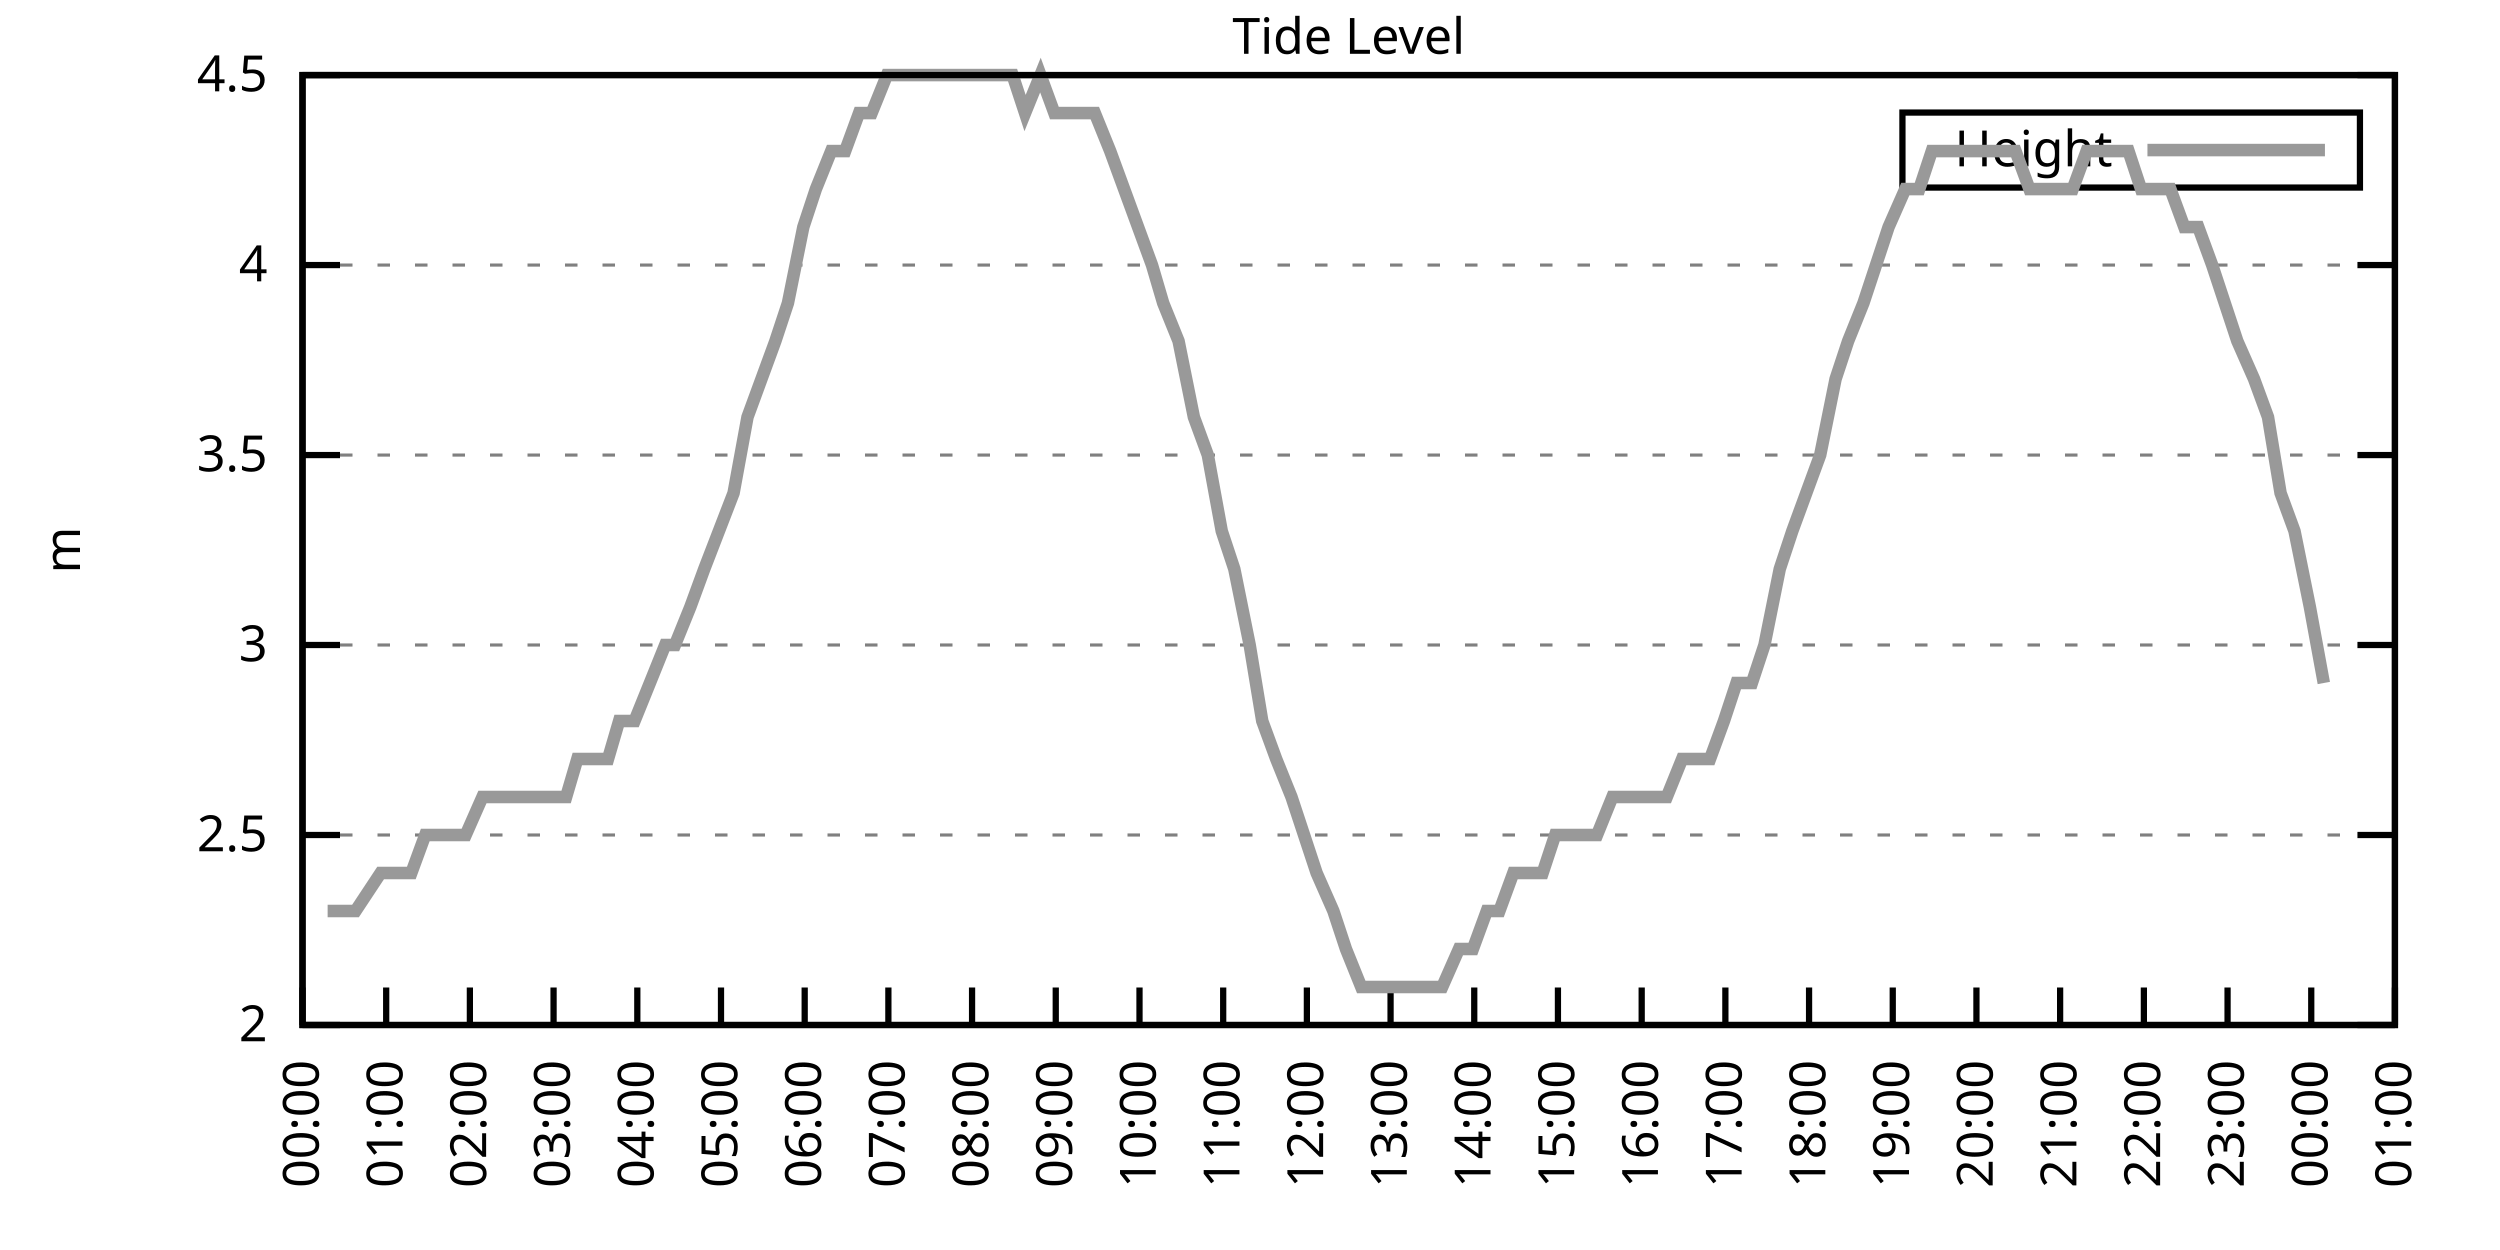
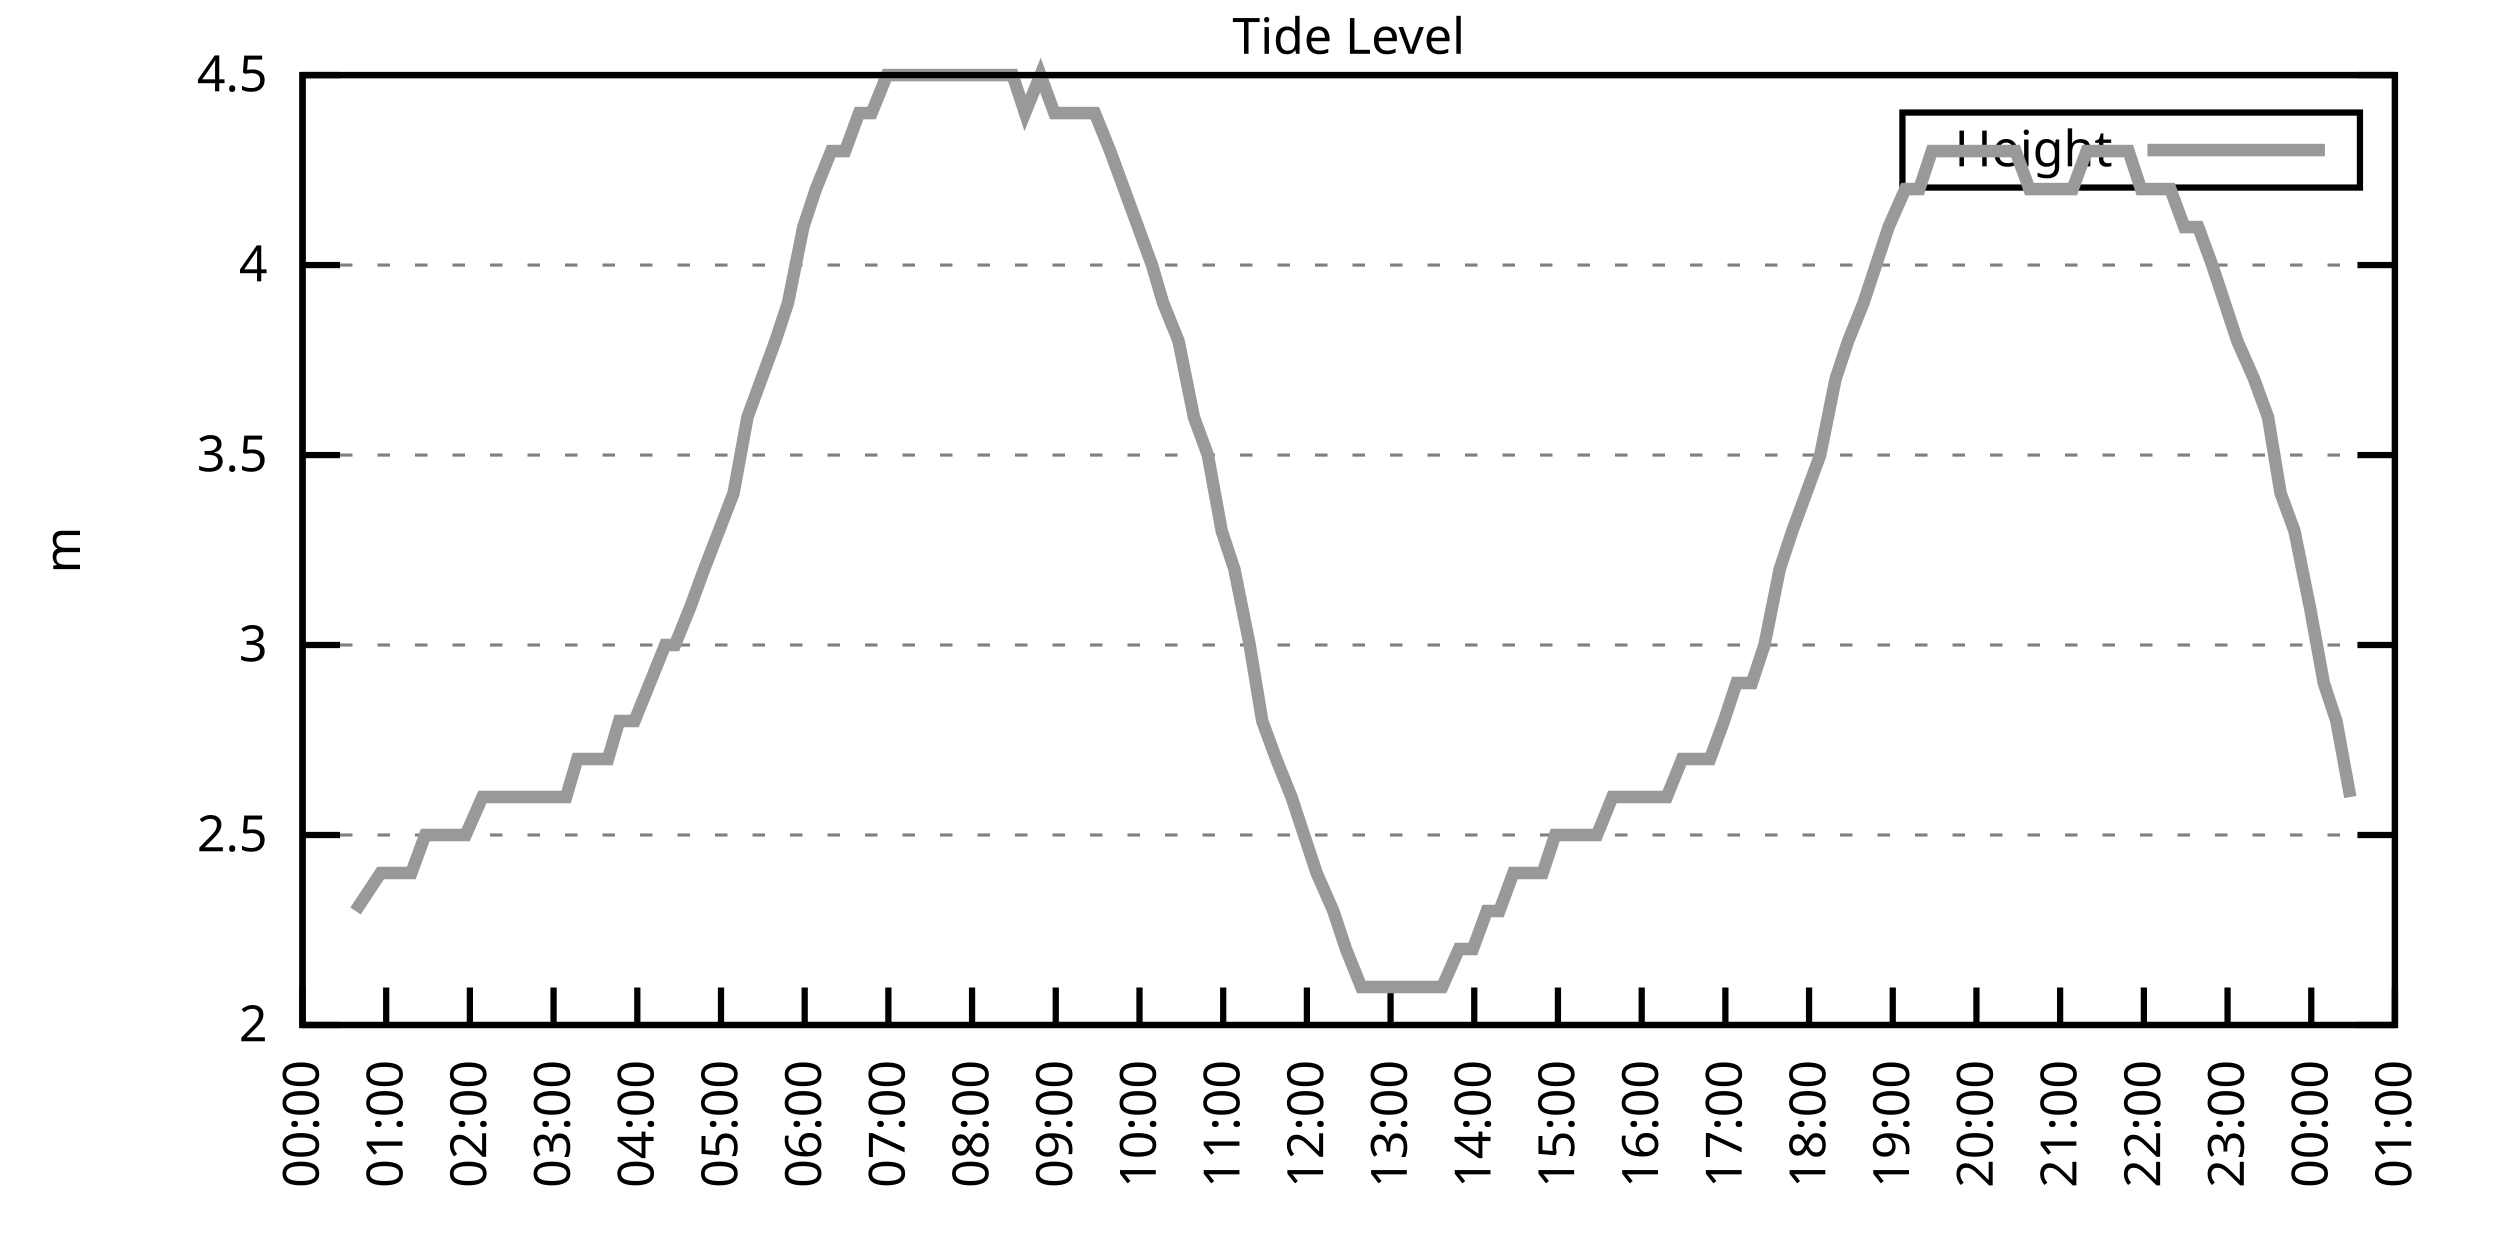
<svg xmlns="http://www.w3.org/2000/svg" xmlns:xlink="http://www.w3.org/1999/xlink" width="400" height="200" viewBox="0 0 400 200">
  <g id="gnuplot_canvas">
    <rect x="0" y="0" width="400" height="200" fill="none" />
    <defs>
      <circle id="gpDot" r="0.5" stroke-width="0.5" stroke="currentColor" />
      <path id="gpPt0" stroke-width="0.333" stroke="currentColor" d="M-1,0 h2 M0,-1 v2" />
      <path id="gpPt1" stroke-width="0.333" stroke="currentColor" d="M-1,-1 L1,1 M1,-1 L-1,1" />
      <path id="gpPt2" stroke-width="0.333" stroke="currentColor" d="M-1,0 L1,0 M0,-1 L0,1 M-1,-1 L1,1 M-1,1 L1,-1" />
      <rect id="gpPt3" stroke-width="0.333" stroke="currentColor" x="-1" y="-1" width="2" height="2" />
      <rect id="gpPt4" stroke-width="0.333" stroke="currentColor" fill="currentColor" x="-1" y="-1" width="2" height="2" />
      <circle id="gpPt5" stroke-width="0.333" stroke="currentColor" cx="0" cy="0" r="1" />
      <use xlink:href="#gpPt5" id="gpPt6" fill="currentColor" stroke="none" />
      <path id="gpPt7" stroke-width="0.333" stroke="currentColor" d="M0,-1.33 L-1.33,0.67 L1.33,0.67 z" />
      <use xlink:href="#gpPt7" id="gpPt8" fill="currentColor" stroke="none" />
      <use xlink:href="#gpPt7" id="gpPt9" stroke="currentColor" transform="rotate(180)" />
      <use xlink:href="#gpPt9" id="gpPt10" fill="currentColor" stroke="none" />
      <use xlink:href="#gpPt3" id="gpPt11" stroke="currentColor" transform="rotate(45)" />
      <use xlink:href="#gpPt11" id="gpPt12" fill="currentColor" stroke="none" />
      <path id="gpPt13" stroke-width="0.333" stroke="currentColor" d="M0,1.330 L1.265,0.411 L0.782,-1.067 L-0.782,-1.076 L-1.265,0.411 z" />
      <use xlink:href="#gpPt13" id="gpPt14" fill="currentColor" stroke="none" />
      <filter id="textbox" filterUnits="objectBoundingBox" x="0" y="0" height="1" width="1">
        <feFlood flood-color="white" flood-opacity="1" result="bgnd" />
        <feComposite in="SourceGraphic" in2="bgnd" operator="atop" />
      </filter>
      <filter id="greybox" filterUnits="objectBoundingBox" x="0" y="0" height="1" width="1">
        <feFlood flood-color="lightgrey" flood-opacity="1" result="grey" />
        <feComposite in="SourceGraphic" in2="grey" operator="atop" />
      </filter>
    </defs>
    <g fill="none" color="white" stroke="currentColor" stroke-width="1.00" stroke-linecap="butt" stroke-linejoin="miter">
</g>
    <g fill="none" color="black" stroke="currentColor" stroke-width="1.00" stroke-linecap="butt" stroke-linejoin="miter">
      <g stroke="none" shape-rendering="crispEdges">
        <polygon fill="rgb(255, 255, 255)" points="48.40,164.00 383.18,164.00 383.18,12.02 48.40,12.02 " />
      </g>
    </g>
    <g fill="none" color="black" stroke="currentColor" stroke-width="1.00" stroke-linecap="butt" stroke-linejoin="miter">
</g>
    <g fill="none" color="black" stroke="black" stroke-width="0.50" stroke-linecap="butt" stroke-linejoin="miter">
</g>
    <g fill="none" color="gray" stroke="currentColor" stroke-width="0.50" stroke-linecap="butt" stroke-linejoin="miter">
      <path stroke="gray" stroke-dasharray="2,4" class="gridline" d="M48.40,164.00 L383.19,164.00  " />
    </g>
    <g fill="none" color="gray" stroke="gray" stroke-width="1.00" stroke-linecap="butt" stroke-linejoin="miter">
</g>
    <g fill="none" color="black" stroke="currentColor" stroke-width="1.00" stroke-linecap="butt" stroke-linejoin="miter">
      <path stroke="black" d="M48.40,164.00 L54.40,164.00 M383.19,164.00 L377.19,164.00  " />
      <g transform="translate(42.80,166.60)" stroke="none" fill="black" font-family="Sans" font-size="8.00" text-anchor="end">
        <text>
          <tspan font-family="Sans"> 2</tspan>
        </text>
      </g>
    </g>
    <g fill="none" color="black" stroke="currentColor" stroke-width="1.00" stroke-linecap="butt" stroke-linejoin="miter">
</g>
    <g fill="none" color="black" stroke="black" stroke-width="0.50" stroke-linecap="butt" stroke-linejoin="miter">
</g>
    <g fill="none" color="gray" stroke="currentColor" stroke-width="0.50" stroke-linecap="butt" stroke-linejoin="miter">
      <path stroke="gray" stroke-dasharray="2,4" class="gridline" d="M48.40,133.60 L383.19,133.60  " />
    </g>
    <g fill="none" color="gray" stroke="gray" stroke-width="1.00" stroke-linecap="butt" stroke-linejoin="miter">
</g>
    <g fill="none" color="black" stroke="currentColor" stroke-width="1.00" stroke-linecap="butt" stroke-linejoin="miter">
      <path stroke="black" d="M48.40,133.60 L54.40,133.60 M383.19,133.60 L377.19,133.60  " />
      <g transform="translate(42.80,136.20)" stroke="none" fill="black" font-family="Sans" font-size="8.00" text-anchor="end">
        <text>
          <tspan font-family="Sans"> 2.5</tspan>
        </text>
      </g>
    </g>
    <g fill="none" color="black" stroke="currentColor" stroke-width="1.00" stroke-linecap="butt" stroke-linejoin="miter">
</g>
    <g fill="none" color="black" stroke="black" stroke-width="0.50" stroke-linecap="butt" stroke-linejoin="miter">
</g>
    <g fill="none" color="gray" stroke="currentColor" stroke-width="0.50" stroke-linecap="butt" stroke-linejoin="miter">
      <path stroke="gray" stroke-dasharray="2,4" class="gridline" d="M48.40,103.20 L383.19,103.20  " />
    </g>
    <g fill="none" color="gray" stroke="gray" stroke-width="1.00" stroke-linecap="butt" stroke-linejoin="miter">
</g>
    <g fill="none" color="black" stroke="currentColor" stroke-width="1.00" stroke-linecap="butt" stroke-linejoin="miter">
      <path stroke="black" d="M48.40,103.20 L54.40,103.20 M383.19,103.20 L377.19,103.20  " />
      <g transform="translate(42.80,105.80)" stroke="none" fill="black" font-family="Sans" font-size="8.00" text-anchor="end">
        <text>
          <tspan font-family="Sans"> 3</tspan>
        </text>
      </g>
    </g>
    <g fill="none" color="black" stroke="currentColor" stroke-width="1.00" stroke-linecap="butt" stroke-linejoin="miter">
</g>
    <g fill="none" color="black" stroke="black" stroke-width="0.50" stroke-linecap="butt" stroke-linejoin="miter">
</g>
    <g fill="none" color="gray" stroke="currentColor" stroke-width="0.50" stroke-linecap="butt" stroke-linejoin="miter">
      <path stroke="gray" stroke-dasharray="2,4" class="gridline" d="M48.40,72.81 L383.19,72.81  " />
    </g>
    <g fill="none" color="gray" stroke="gray" stroke-width="1.00" stroke-linecap="butt" stroke-linejoin="miter">
</g>
    <g fill="none" color="black" stroke="currentColor" stroke-width="1.00" stroke-linecap="butt" stroke-linejoin="miter">
      <path stroke="black" d="M48.40,72.81 L54.40,72.81 M383.19,72.81 L377.19,72.81  " />
      <g transform="translate(42.80,75.41)" stroke="none" fill="black" font-family="Sans" font-size="8.00" text-anchor="end">
        <text>
          <tspan font-family="Sans"> 3.5</tspan>
        </text>
      </g>
    </g>
    <g fill="none" color="black" stroke="currentColor" stroke-width="1.00" stroke-linecap="butt" stroke-linejoin="miter">
</g>
    <g fill="none" color="black" stroke="black" stroke-width="0.50" stroke-linecap="butt" stroke-linejoin="miter">
</g>
    <g fill="none" color="gray" stroke="currentColor" stroke-width="0.50" stroke-linecap="butt" stroke-linejoin="miter">
      <path stroke="gray" stroke-dasharray="2,4" class="gridline" d="M48.40,42.41 L383.19,42.41  " />
    </g>
    <g fill="none" color="gray" stroke="gray" stroke-width="1.00" stroke-linecap="butt" stroke-linejoin="miter">
</g>
    <g fill="none" color="black" stroke="currentColor" stroke-width="1.00" stroke-linecap="butt" stroke-linejoin="miter">
      <path stroke="black" d="M48.40,42.41 L54.40,42.41 M383.19,42.41 L377.19,42.41  " />
      <g transform="translate(42.80,45.01)" stroke="none" fill="black" font-family="Sans" font-size="8.00" text-anchor="end">
        <text>
          <tspan font-family="Sans"> 4</tspan>
        </text>
      </g>
    </g>
    <g fill="none" color="black" stroke="currentColor" stroke-width="1.00" stroke-linecap="butt" stroke-linejoin="miter">
</g>
    <g fill="none" color="black" stroke="black" stroke-width="0.50" stroke-linecap="butt" stroke-linejoin="miter">
</g>
    <g fill="none" color="gray" stroke="currentColor" stroke-width="0.50" stroke-linecap="butt" stroke-linejoin="miter">
      <path stroke="gray" stroke-dasharray="2,4" class="gridline" d="M48.40,12.01 L383.19,12.01  " />
    </g>
    <g fill="none" color="gray" stroke="gray" stroke-width="1.00" stroke-linecap="butt" stroke-linejoin="miter">
</g>
    <g fill="none" color="black" stroke="currentColor" stroke-width="1.00" stroke-linecap="butt" stroke-linejoin="miter">
      <path stroke="black" d="M48.40,12.01 L54.40,12.01 M383.19,12.01 L377.19,12.01  " />
      <g transform="translate(42.80,14.61)" stroke="none" fill="black" font-family="Sans" font-size="8.00" text-anchor="end">
        <text>
          <tspan font-family="Sans"> 4.5</tspan>
        </text>
      </g>
    </g>
    <g fill="none" color="black" stroke="currentColor" stroke-width="1.00" stroke-linecap="butt" stroke-linejoin="miter">
      <path stroke="black" d="M48.40,164.00 L48.40,158.00  " />
      <g transform="translate(51.00,169.60) rotate(270.00)" stroke="none" fill="black" font-family="Sans" font-size="8.00" text-anchor="end">
        <text>
          <tspan font-family="Sans">00:00</tspan>
        </text>
      </g>
    </g>
    <g fill="none" color="black" stroke="currentColor" stroke-width="1.00" stroke-linecap="butt" stroke-linejoin="miter">
      <path stroke="black" d="M61.79,164.00 L61.79,158.00  " />
      <g transform="translate(64.39,169.60) rotate(270.00)" stroke="none" fill="black" font-family="Sans" font-size="8.00" text-anchor="end">
        <text>
          <tspan font-family="Sans">01:00</tspan>
        </text>
      </g>
    </g>
    <g fill="none" color="black" stroke="currentColor" stroke-width="1.00" stroke-linecap="butt" stroke-linejoin="miter">
      <path stroke="black" d="M75.18,164.00 L75.18,158.00  " />
      <g transform="translate(77.78,169.60) rotate(270.00)" stroke="none" fill="black" font-family="Sans" font-size="8.00" text-anchor="end">
        <text>
          <tspan font-family="Sans">02:00</tspan>
        </text>
      </g>
    </g>
    <g fill="none" color="black" stroke="currentColor" stroke-width="1.00" stroke-linecap="butt" stroke-linejoin="miter">
      <path stroke="black" d="M88.57,164.00 L88.57,158.00  " />
      <g transform="translate(91.17,169.60) rotate(270.00)" stroke="none" fill="black" font-family="Sans" font-size="8.00" text-anchor="end">
        <text>
          <tspan font-family="Sans">03:00</tspan>
        </text>
      </g>
    </g>
    <g fill="none" color="black" stroke="currentColor" stroke-width="1.00" stroke-linecap="butt" stroke-linejoin="miter">
      <path stroke="black" d="M101.97,164.00 L101.97,158.00  " />
      <g transform="translate(104.57,169.60) rotate(270.00)" stroke="none" fill="black" font-family="Sans" font-size="8.00" text-anchor="end">
        <text>
          <tspan font-family="Sans">04:00</tspan>
        </text>
      </g>
    </g>
    <g fill="none" color="black" stroke="currentColor" stroke-width="1.00" stroke-linecap="butt" stroke-linejoin="miter">
      <path stroke="black" d="M115.36,164.00 L115.36,158.00  " />
      <g transform="translate(117.96,169.60) rotate(270.00)" stroke="none" fill="black" font-family="Sans" font-size="8.00" text-anchor="end">
        <text>
          <tspan font-family="Sans">05:00</tspan>
        </text>
      </g>
    </g>
    <g fill="none" color="black" stroke="currentColor" stroke-width="1.00" stroke-linecap="butt" stroke-linejoin="miter">
      <path stroke="black" d="M128.75,164.00 L128.75,158.00  " />
      <g transform="translate(131.35,169.60) rotate(270.00)" stroke="none" fill="black" font-family="Sans" font-size="8.00" text-anchor="end">
        <text>
          <tspan font-family="Sans">06:00</tspan>
        </text>
      </g>
    </g>
    <g fill="none" color="black" stroke="currentColor" stroke-width="1.00" stroke-linecap="butt" stroke-linejoin="miter">
      <path stroke="black" d="M142.14,164.00 L142.14,158.00  " />
      <g transform="translate(144.74,169.60) rotate(270.00)" stroke="none" fill="black" font-family="Sans" font-size="8.00" text-anchor="end">
        <text>
          <tspan font-family="Sans">07:00</tspan>
        </text>
      </g>
    </g>
    <g fill="none" color="black" stroke="currentColor" stroke-width="1.00" stroke-linecap="butt" stroke-linejoin="miter">
      <path stroke="black" d="M155.53,164.00 L155.53,158.00  " />
      <g transform="translate(158.13,169.60) rotate(270.00)" stroke="none" fill="black" font-family="Sans" font-size="8.00" text-anchor="end">
        <text>
          <tspan font-family="Sans">08:00</tspan>
        </text>
      </g>
    </g>
    <g fill="none" color="black" stroke="currentColor" stroke-width="1.00" stroke-linecap="butt" stroke-linejoin="miter">
      <path stroke="black" d="M168.92,164.00 L168.92,158.00  " />
      <g transform="translate(171.52,169.60) rotate(270.00)" stroke="none" fill="black" font-family="Sans" font-size="8.00" text-anchor="end">
        <text>
          <tspan font-family="Sans">09:00</tspan>
        </text>
      </g>
    </g>
    <g fill="none" color="black" stroke="currentColor" stroke-width="1.00" stroke-linecap="butt" stroke-linejoin="miter">
      <path stroke="black" d="M182.32,164.00 L182.32,158.00  " />
      <g transform="translate(184.92,169.60) rotate(270.00)" stroke="none" fill="black" font-family="Sans" font-size="8.00" text-anchor="end">
        <text>
          <tspan font-family="Sans">10:00</tspan>
        </text>
      </g>
    </g>
    <g fill="none" color="black" stroke="currentColor" stroke-width="1.00" stroke-linecap="butt" stroke-linejoin="miter">
      <path stroke="black" d="M195.71,164.00 L195.71,158.00  " />
      <g transform="translate(198.31,169.60) rotate(270.00)" stroke="none" fill="black" font-family="Sans" font-size="8.00" text-anchor="end">
        <text>
          <tspan font-family="Sans">11:00</tspan>
        </text>
      </g>
    </g>
    <g fill="none" color="black" stroke="currentColor" stroke-width="1.00" stroke-linecap="butt" stroke-linejoin="miter">
      <path stroke="black" d="M209.10,164.00 L209.10,158.00  " />
      <g transform="translate(211.70,169.60) rotate(270.00)" stroke="none" fill="black" font-family="Sans" font-size="8.00" text-anchor="end">
        <text>
          <tspan font-family="Sans">12:00</tspan>
        </text>
      </g>
    </g>
    <g fill="none" color="black" stroke="currentColor" stroke-width="1.00" stroke-linecap="butt" stroke-linejoin="miter">
      <path stroke="black" d="M222.49,164.00 L222.49,158.00  " />
      <g transform="translate(225.09,169.60) rotate(270.00)" stroke="none" fill="black" font-family="Sans" font-size="8.00" text-anchor="end">
        <text>
          <tspan font-family="Sans">13:00</tspan>
        </text>
      </g>
    </g>
    <g fill="none" color="black" stroke="currentColor" stroke-width="1.00" stroke-linecap="butt" stroke-linejoin="miter">
      <path stroke="black" d="M235.88,164.00 L235.88,158.00  " />
      <g transform="translate(238.48,169.60) rotate(270.00)" stroke="none" fill="black" font-family="Sans" font-size="8.00" text-anchor="end">
        <text>
          <tspan font-family="Sans">14:00</tspan>
        </text>
      </g>
    </g>
    <g fill="none" color="black" stroke="currentColor" stroke-width="1.00" stroke-linecap="butt" stroke-linejoin="miter">
      <path stroke="black" d="M249.27,164.00 L249.27,158.00  " />
      <g transform="translate(251.87,169.60) rotate(270.00)" stroke="none" fill="black" font-family="Sans" font-size="8.00" text-anchor="end">
        <text>
          <tspan font-family="Sans">15:00</tspan>
        </text>
      </g>
    </g>
    <g fill="none" color="black" stroke="currentColor" stroke-width="1.00" stroke-linecap="butt" stroke-linejoin="miter">
      <path stroke="black" d="M262.67,164.00 L262.67,158.00  " />
      <g transform="translate(265.27,169.60) rotate(270.00)" stroke="none" fill="black" font-family="Sans" font-size="8.00" text-anchor="end">
        <text>
          <tspan font-family="Sans">16:00</tspan>
        </text>
      </g>
    </g>
    <g fill="none" color="black" stroke="currentColor" stroke-width="1.00" stroke-linecap="butt" stroke-linejoin="miter">
      <path stroke="black" d="M276.06,164.00 L276.06,158.00  " />
      <g transform="translate(278.66,169.60) rotate(270.00)" stroke="none" fill="black" font-family="Sans" font-size="8.00" text-anchor="end">
        <text>
          <tspan font-family="Sans">17:00</tspan>
        </text>
      </g>
    </g>
    <g fill="none" color="black" stroke="currentColor" stroke-width="1.00" stroke-linecap="butt" stroke-linejoin="miter">
      <path stroke="black" d="M289.45,164.00 L289.45,158.00  " />
      <g transform="translate(292.05,169.60) rotate(270.00)" stroke="none" fill="black" font-family="Sans" font-size="8.00" text-anchor="end">
        <text>
          <tspan font-family="Sans">18:00</tspan>
        </text>
      </g>
    </g>
    <g fill="none" color="black" stroke="currentColor" stroke-width="1.00" stroke-linecap="butt" stroke-linejoin="miter">
      <path stroke="black" d="M302.84,164.00 L302.84,158.00  " />
      <g transform="translate(305.44,169.60) rotate(270.00)" stroke="none" fill="black" font-family="Sans" font-size="8.00" text-anchor="end">
        <text>
          <tspan font-family="Sans">19:00</tspan>
        </text>
      </g>
    </g>
    <g fill="none" color="black" stroke="currentColor" stroke-width="1.00" stroke-linecap="butt" stroke-linejoin="miter">
      <path stroke="black" d="M316.23,164.00 L316.23,158.00  " />
      <g transform="translate(318.83,169.60) rotate(270.00)" stroke="none" fill="black" font-family="Sans" font-size="8.00" text-anchor="end">
        <text>
          <tspan font-family="Sans">20:00</tspan>
        </text>
      </g>
    </g>
    <g fill="none" color="black" stroke="currentColor" stroke-width="1.00" stroke-linecap="butt" stroke-linejoin="miter">
      <path stroke="black" d="M329.62,164.00 L329.62,158.00  " />
      <g transform="translate(332.22,169.60) rotate(270.00)" stroke="none" fill="black" font-family="Sans" font-size="8.00" text-anchor="end">
        <text>
          <tspan font-family="Sans">21:00</tspan>
        </text>
      </g>
    </g>
    <g fill="none" color="black" stroke="currentColor" stroke-width="1.00" stroke-linecap="butt" stroke-linejoin="miter">
      <path stroke="black" d="M343.02,164.00 L343.02,158.00  " />
      <g transform="translate(345.62,169.60) rotate(270.00)" stroke="none" fill="black" font-family="Sans" font-size="8.00" text-anchor="end">
        <text>
          <tspan font-family="Sans">22:00</tspan>
        </text>
      </g>
    </g>
    <g fill="none" color="black" stroke="currentColor" stroke-width="1.00" stroke-linecap="butt" stroke-linejoin="miter">
      <path stroke="black" d="M356.41,164.00 L356.41,158.00  " />
      <g transform="translate(359.01,169.60) rotate(270.00)" stroke="none" fill="black" font-family="Sans" font-size="8.00" text-anchor="end">
        <text>
          <tspan font-family="Sans">23:00</tspan>
        </text>
      </g>
    </g>
    <g fill="none" color="black" stroke="currentColor" stroke-width="1.00" stroke-linecap="butt" stroke-linejoin="miter">
      <path stroke="black" d="M369.80,164.00 L369.80,158.00  " />
      <g transform="translate(372.40,169.60) rotate(270.00)" stroke="none" fill="black" font-family="Sans" font-size="8.00" text-anchor="end">
        <text>
          <tspan font-family="Sans">00:00</tspan>
        </text>
      </g>
    </g>
    <g fill="none" color="black" stroke="currentColor" stroke-width="1.00" stroke-linecap="butt" stroke-linejoin="miter">
      <path stroke="black" d="M383.19,164.00 L383.19,158.00  " />
      <g transform="translate(385.79,169.60) rotate(270.00)" stroke="none" fill="black" font-family="Sans" font-size="8.00" text-anchor="end">
        <text>
          <tspan font-family="Sans">01:00</tspan>
        </text>
      </g>
    </g>
    <g fill="none" color="black" stroke="currentColor" stroke-width="1.00" stroke-linecap="butt" stroke-linejoin="miter">
</g>
    <g fill="none" color="black" stroke="currentColor" stroke-width="1.00" stroke-linecap="butt" stroke-linejoin="miter">
      <path stroke="black" d="M48.40,12.01 L48.40,164.00 L383.19,164.00 L383.19,12.01 L48.40,12.01 Z  " />
    </g>
    <g fill="none" color="black" stroke="currentColor" stroke-width="1.00" stroke-linecap="butt" stroke-linejoin="miter">
</g>
    <g fill="none" color="black" stroke="currentColor" stroke-width="1.00" stroke-linecap="butt" stroke-linejoin="miter">
      <path stroke="black" d="M304.39,30.01 L304.39,18.01 L377.59,18.01 L377.59,30.01 L304.39,30.01 Z  " />
    </g>
    <g id="Tide_level_plot_1">
      <g fill="none" color="white" stroke="black" stroke-width="2.00" stroke-linecap="butt" stroke-linejoin="miter">
</g>
      <g fill="none" color="black" stroke="currentColor" stroke-width="2.00" stroke-linecap="butt" stroke-linejoin="miter">
        <g transform="translate(337.99,26.61)" stroke="none" fill="black" font-family="Sans" font-size="8.00" text-anchor="end">
          <text>
            <tspan font-family="Sans">Height</tspan>
          </text>
        </g>
      </g>
      <g fill="none" color="black" stroke="currentColor" stroke-width="2.00" stroke-linecap="butt" stroke-linejoin="miter">
-         <path stroke="rgb(153, 153, 153)" d="M343.59,24.01 L371.99,24.01 M52.42,145.76 L54.87,145.76 L56.88,145.76 L60.90,139.68 L63.35,139.68 L65.81,139.68   L68.04,133.60 L70.50,133.60 L72.73,133.60 L74.51,133.60 L77.19,127.52 L78.98,127.52 L81.66,127.52 L83.44,127.52   L85.90,127.52 L88.35,127.52 L90.58,127.52 L92.37,121.44 L94.60,121.44 L97.28,121.44 L99.06,115.36 L101.52,115.36   L103.98,109.28 L106.43,103.20 L107.99,103.20 L110.45,97.12 L112.68,91.04 L117.37,78.89 L119.60,66.73 L121.83,60.65   L124.06,54.57 L126.07,48.49 L128.53,36.33 L130.54,30.25 L132.99,24.17 L135.22,24.17 L137.45,18.09 L139.46,18.09   L141.92,12.01 L144.15,12.01 L146.16,12.01 L148.84,12.01 L150.62,12.01 L153.08,12.01 L155.31,12.01 L157.54,12.01   L159.55,12.01 L162.01,12.01 L164.01,18.09 L166.47,12.01 L168.70,18.09 L170.93,18.09 L173.17,18.09 L175.17,18.09   L177.63,24.17 L179.86,30.25 L182.09,36.33 L184.32,42.41 L186.11,48.49 L188.57,54.57 L191.02,66.73 L193.25,72.81   L195.48,84.97 L197.49,91.04 L199.95,103.20 L201.96,115.36 L204.19,121.44 L206.64,127.52 L208.65,133.60 L210.66,139.68   L213.34,145.76 L215.35,151.84 L217.80,157.92 L220.04,157.92 L222.04,157.92 L224.50,157.92 L226.29,157.92 L228.74,157.92   L230.75,157.92 L233.43,151.84 L235.66,151.84 L237.89,145.76 L239.90,145.76 L242.13,139.68 L244.59,139.68 L246.82,139.68   L248.83,133.60 L251.06,133.60 L253.51,133.60 L255.52,133.60 L257.98,127.52 L260.21,127.52 L262.22,127.52 L264.23,127.52   L266.68,127.52 L269.14,121.44 L271.15,121.44 L273.60,121.44 L275.83,115.36 L277.84,109.28 L280.30,109.28 L282.31,103.20   L284.76,91.04 L286.77,84.97 L289.00,78.89 L291.23,72.81 L293.69,60.65 L295.70,54.57 L298.15,48.49 L300.16,42.41   L302.17,36.33 L304.85,30.25 L307.08,30.25 L309.09,24.17 L311.54,24.17 L313.55,24.17 L316.01,24.17 L318.24,24.17   L320.03,24.17 L322.48,24.17 L324.71,30.25 L327.17,30.25 L329.18,30.25 L331.63,30.25 L333.86,24.17 L336.10,24.17   L338.10,24.17 L340.56,24.17 L342.57,30.25 L344.80,30.25 L347.26,30.25 L349.49,36.33 L351.72,36.33 L353.95,42.41   L355.96,48.49 L357.97,54.57 L360.65,60.65 L362.88,66.73 L364.89,78.89 L367.12,84.97 L369.58,97.12 L371.81,109.28    " />
+         <path stroke="rgb(153, 153, 153)" d="M343.59,24.01 L371.99,24.01 M56.88,145.76 L60.90,139.68 L63.35,139.68 L65.81,139.68 L68.04,133.60 L70.50,133.60   L72.73,133.60 L74.51,133.60 L77.19,127.52 L78.98,127.52 L81.66,127.52 L83.44,127.52 L85.90,127.52 L88.35,127.52   L90.58,127.52 L92.37,121.44 L94.60,121.44 L97.28,121.44 L99.06,115.36 L101.52,115.36 L103.98,109.28 L106.43,103.20   L107.99,103.20 L110.45,97.12 L112.68,91.04 L117.37,78.89 L119.60,66.73 L121.83,60.65 L124.06,54.57 L126.07,48.49   L128.53,36.33 L130.54,30.25 L132.99,24.17 L135.22,24.17 L137.45,18.09 L139.46,18.09 L141.92,12.01 L144.15,12.01   L146.16,12.01 L148.84,12.01 L150.62,12.01 L153.08,12.01 L155.31,12.01 L157.54,12.01 L159.55,12.01 L162.01,12.01   L164.01,18.09 L166.47,12.01 L168.70,18.09 L170.93,18.09 L173.17,18.09 L175.17,18.09 L177.63,24.17 L179.86,30.25   L182.09,36.33 L184.32,42.41 L186.11,48.49 L188.57,54.57 L191.02,66.73 L193.25,72.81 L195.48,84.97 L197.49,91.04   L199.95,103.20 L201.96,115.36 L204.19,121.44 L206.64,127.52 L208.65,133.60 L210.66,139.68 L213.34,145.76 L215.35,151.84   L217.80,157.92 L220.04,157.92 L222.04,157.92 L224.50,157.92 L226.29,157.92 L228.74,157.92 L230.75,157.92 L233.43,151.84   L235.66,151.84 L237.89,145.76 L239.90,145.76 L242.13,139.68 L244.59,139.68 L246.82,139.68 L248.83,133.60 L251.06,133.60   L253.51,133.60 L255.52,133.60 L257.98,127.52 L260.21,127.52 L262.22,127.52 L264.23,127.52 L266.68,127.52 L269.14,121.44   L271.15,121.44 L273.60,121.44 L275.83,115.36 L277.84,109.28 L280.30,109.28 L282.31,103.20 L284.76,91.04 L286.77,84.97   L289.00,78.89 L291.23,72.81 L293.69,60.65 L295.70,54.57 L298.15,48.49 L300.16,42.41 L302.17,36.33 L304.85,30.25   L307.08,30.25 L309.09,24.17 L311.54,24.17 L313.55,24.17 L316.01,24.17 L318.24,24.17 L320.03,24.17 L322.48,24.17   L324.71,30.25 L327.17,30.25 L329.18,30.25 L331.63,30.25 L333.86,24.17 L336.10,24.17 L338.10,24.17 L340.56,24.17   L342.57,30.25 L344.80,30.25 L347.26,30.25 L349.49,36.33 L351.72,36.33 L353.95,42.41 L355.96,48.49 L357.97,54.57   L360.65,60.65 L362.88,66.73 L364.89,78.89 L367.12,84.97 L369.58,97.12 L371.81,109.28 L373.82,115.36 L376.05,127.52    " />
      </g>
    </g>
    <g fill="none" color="black" stroke="currentColor" stroke-width="2.00" stroke-linecap="butt" stroke-linejoin="miter">
</g>
    <g fill="none" color="black" stroke="black" stroke-width="1.00" stroke-linecap="butt" stroke-linejoin="miter">
</g>
    <g fill="none" color="black" stroke="currentColor" stroke-width="1.00" stroke-linecap="butt" stroke-linejoin="miter">
      <path stroke="black" d="M48.40,12.01 L48.40,164.00 L383.19,164.00 L383.19,12.01 L48.40,12.01 Z  " />
      <g transform="translate(12.80,88.01) rotate(270.00)" stroke="none" fill="black" font-family="Sans" font-size="8.00" text-anchor="middle">
        <text>
          <tspan font-family="Sans">m</tspan>
        </text>
      </g>
    </g>
    <g fill="none" color="black" stroke="currentColor" stroke-width="1.00" stroke-linecap="butt" stroke-linejoin="miter">
</g>
    <g fill="none" color="black" stroke="currentColor" stroke-width="1.00" stroke-linecap="butt" stroke-linejoin="miter">
      <g transform="translate(215.79,8.61)" stroke="none" fill="black" font-family="Sans" font-size="8.00" text-anchor="middle">
        <text>
          <tspan font-family="Sans">Tide Level</tspan>
        </text>
      </g>
    </g>
    <g fill="none" color="black" stroke="currentColor" stroke-width="1.00" stroke-linecap="butt" stroke-linejoin="miter">
</g>
  </g>
</svg>
